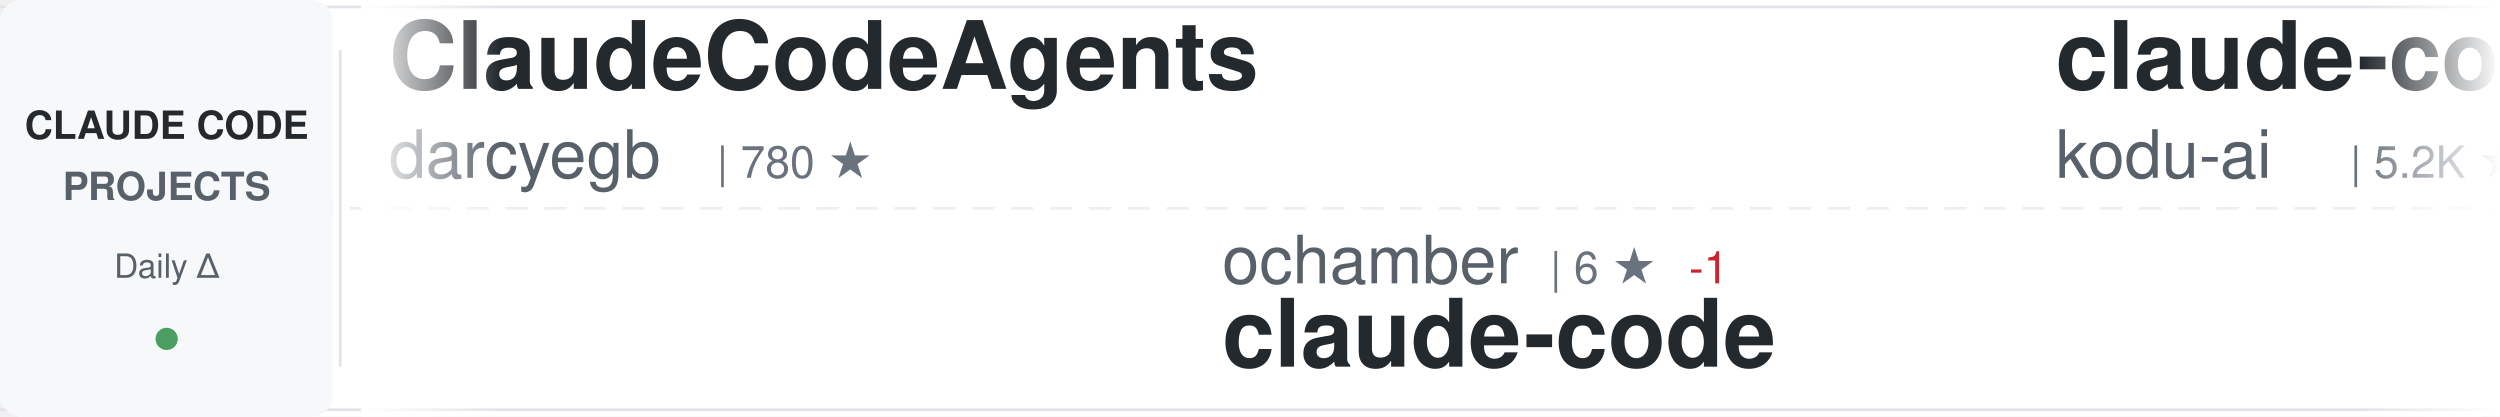
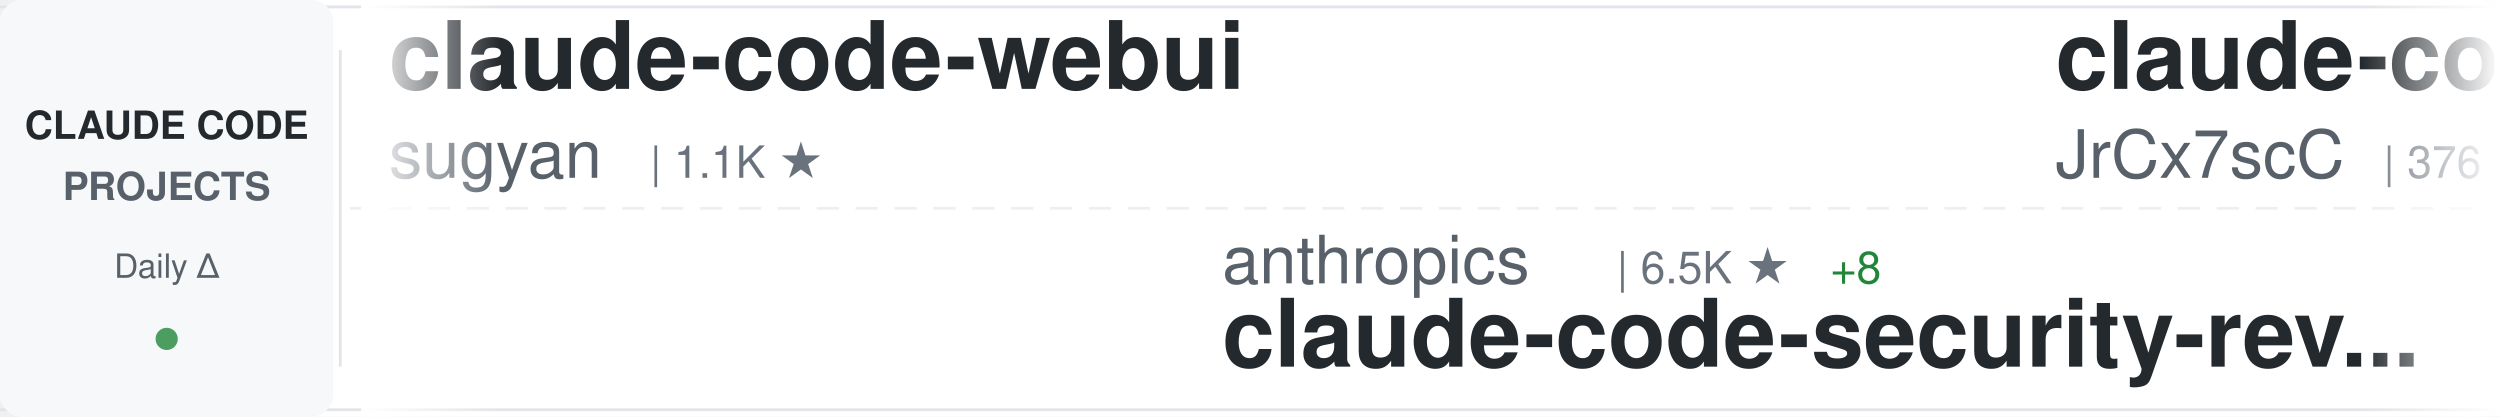
<svg xmlns="http://www.w3.org/2000/svg" width="900" height="150">
  <defs>
    <linearGradient id="awesomeLeftFade" x1="0%" y1="0%" x2="100%" y2="0%">
      <stop offset="0%" style="stop-color:#ffffff;stop-opacity:1" />
      <stop offset="100%" style="stop-color:#ffffff;stop-opacity:0" />
    </linearGradient>
    <linearGradient id="awesomeRightFade" x1="0%" y1="0%" x2="100%" y2="0%">
      <stop offset="0%" style="stop-color:#ffffff;stop-opacity:0" />
      <stop offset="100%" style="stop-color:#ffffff;stop-opacity:1" />
    </linearGradient>
  </defs>
  <rect width="900" height="150" fill="#ffffff" rx="8" />
  <rect x="0" y="2" width="900" height="1" fill="#e1e4e8" />
  <rect x="0" y="147" width="900" height="1" fill="#e1e4e8" />
  <line x1="0" y1="75" x2="900" y2="75" stroke="#e1e4e8" stroke-width="1" stroke-dasharray="8 6" opacity="0.6" />
  <rect x="0" y="0" width="120" height="150" fill="#f6f8fa" rx="8" />
  <text x="60" y="50" font-family="-apple-system, BlinkMacSystemFont, 'Segoe UI', Helvetica, Arial, sans-serif" font-size="14" font-weight="600" fill="#24292e" text-anchor="middle">CLAUDE CODE</text>
  <text x="60" y="72" font-family="-apple-system, BlinkMacSystemFont, 'Segoe UI', Helvetica, Arial, sans-serif" font-size="14" font-weight="600" fill="#586069" text-anchor="middle">PROJECTS</text>
  <text x="60" y="100" font-family="-apple-system, BlinkMacSystemFont, 'Segoe UI', Helvetica, Arial, sans-serif" font-size="12" font-weight="500" fill="#586069" text-anchor="middle">Daily Δ</text>
  <circle cx="60" cy="122" r="4" fill="#22863a" opacity="0.8" />
  <rect x="122" y="18" width="1" height="114" fill="#e1e4e8" />
  <clipPath id="awesomeTickerClip">
    <rect x="130" y="0" width="770" height="150" />
  </clipPath>
  <g clip-path="url(#awesomeTickerClip)">
    <g id="awesomeTickerItems">
      <animateTransform attributeName="transform" attributeType="XML" type="translate" from="0 0" to="-3000 0" dur="54s" repeatCount="indefinite" />
      <g transform="translate(0, 0)">
-         <text x="140" y="32" font-family="-apple-system, BlinkMacSystemFont, 'Segoe UI', Helvetica, Arial, sans-serif" font-size="34" font-weight="600" fill="#24292e">ClaudeCodeAgents</text>
-         <text x="140" y="64" font-family="-apple-system, BlinkMacSystemFont, 'Segoe UI', Helvetica, Arial, sans-serif" font-size="24" font-weight="400" fill="#586069">darcyegb</text>
-         <text x="258" y="64" font-family="-apple-system, BlinkMacSystemFont, 'Segoe UI', Helvetica, Arial, sans-serif" font-size="16" font-weight="500" fill="#6a737d">| 780 ★</text>
+         <text x="140" y="32" font-family="-apple-system, BlinkMacSystemFont, 'Segoe UI', Helvetica, Arial, sans-serif" font-size="34" font-weight="600" fill="#24292e">claude-code-webui</text>
+         <text x="140" y="64" font-family="-apple-system, BlinkMacSystemFont, 'Segoe UI', Helvetica, Arial, sans-serif" font-size="24" font-weight="400" fill="#586069">sugyan</text>
+         <text x="234" y="64" font-family="-apple-system, BlinkMacSystemFont, 'Segoe UI', Helvetica, Arial, sans-serif" font-size="16" font-weight="500" fill="#6a737d">| 1.1K ★</text>
      </g>
      <g transform="translate(300, 0)">
-         <text x="140" y="102" font-family="-apple-system, BlinkMacSystemFont, 'Segoe UI', Helvetica, Arial, sans-serif" font-size="24" font-weight="400" fill="#586069">ochamber</text>
-         <text x="258" y="102" font-family="-apple-system, BlinkMacSystemFont, 'Segoe UI', Helvetica, Arial, sans-serif" font-size="16" font-weight="500" fill="#6a737d">| 6 ★</text>
-         <text x="308" y="102" font-family="-apple-system, BlinkMacSystemFont, 'Segoe UI', Helvetica, Arial, sans-serif" font-size="16" font-weight="500" fill="#cb2431"> -1</text>
-         <text x="140" y="132" font-family="-apple-system, BlinkMacSystemFont, 'Segoe UI', Helvetica, Arial, sans-serif" font-size="34" font-weight="600" fill="#24292e">claude-code</text>
+         <text x="140" y="102" font-family="-apple-system, BlinkMacSystemFont, 'Segoe UI', Helvetica, Arial, sans-serif" font-size="24" font-weight="400" fill="#586069">anthropics</text>
+         <text x="282" y="102" font-family="-apple-system, BlinkMacSystemFont, 'Segoe UI', Helvetica, Arial, sans-serif" font-size="16" font-weight="500" fill="#6a737d">| 6.5K ★</text>
+         <text x="359" y="102" font-family="-apple-system, BlinkMacSystemFont, 'Segoe UI', Helvetica, Arial, sans-serif" font-size="16" font-weight="500" fill="#22863a"> +8</text>
+         <text x="140" y="132" font-family="-apple-system, BlinkMacSystemFont, 'Segoe UI', Helvetica, Arial, sans-serif" font-size="34" font-weight="600" fill="#24292e">claude-code-security-rev...</text>
      </g>
      <g transform="translate(600, 0)">
-         <text x="140" y="32" font-family="-apple-system, BlinkMacSystemFont, 'Segoe UI', Helvetica, Arial, sans-serif" font-size="34" font-weight="600" fill="#24292e">claude-coder</text>
-         <text x="140" y="64" font-family="-apple-system, BlinkMacSystemFont, 'Segoe UI', Helvetica, Arial, sans-serif" font-size="24" font-weight="400" fill="#586069">kodu-ai</text>
-         <text x="246" y="64" font-family="-apple-system, BlinkMacSystemFont, 'Segoe UI', Helvetica, Arial, sans-serif" font-size="16" font-weight="500" fill="#6a737d">| 5.2K ★</text>
+         <text x="140" y="32" font-family="-apple-system, BlinkMacSystemFont, 'Segoe UI', Helvetica, Arial, sans-serif" font-size="34" font-weight="600" fill="#24292e">claude-code-source</text>
+         <text x="140" y="64" font-family="-apple-system, BlinkMacSystemFont, 'Segoe UI', Helvetica, Arial, sans-serif" font-size="24" font-weight="400" fill="#586069">JrCx7scC</text>
+         <text x="258" y="64" font-family="-apple-system, BlinkMacSystemFont, 'Segoe UI', Helvetica, Arial, sans-serif" font-size="16" font-weight="500" fill="#6a737d">| 376 ★</text>
      </g>
      <g transform="translate(900, 0)">
-         <text x="140" y="102" font-family="-apple-system, BlinkMacSystemFont, 'Segoe UI', Helvetica, Arial, sans-serif" font-size="24" font-weight="400" fill="#586069">luyao618</text>
-         <text x="258" y="102" font-family="-apple-system, BlinkMacSystemFont, 'Segoe UI', Helvetica, Arial, sans-serif" font-size="16" font-weight="500" fill="#6a737d">| 1.7K ★</text>
-         <text x="140" y="132" font-family="-apple-system, BlinkMacSystemFont, 'Segoe UI', Helvetica, Arial, sans-serif" font-size="34" font-weight="600" fill="#24292e">Claude-Code-Source-Study</text>
+         <text x="140" y="102" font-family="-apple-system, BlinkMacSystemFont, 'Segoe UI', Helvetica, Arial, sans-serif" font-size="24" font-weight="400" fill="#586069">OrcaWhisper</text>
+         <text x="294" y="102" font-family="-apple-system, BlinkMacSystemFont, 'Segoe UI', Helvetica, Arial, sans-serif" font-size="16" font-weight="500" fill="#6a737d">| 105 ★</text>
+         <text x="140" y="132" font-family="-apple-system, BlinkMacSystemFont, 'Segoe UI', Helvetica, Arial, sans-serif" font-size="34" font-weight="600" fill="#24292e">Claude-Code</text>
      </g>
      <g transform="translate(1200, 0)">
        <text x="140" y="32" font-family="-apple-system, BlinkMacSystemFont, 'Segoe UI', Helvetica, Arial, sans-serif" font-size="34" font-weight="600" fill="#24292e">claude-code</text>
-         <text x="140" y="64" font-family="-apple-system, BlinkMacSystemFont, 'Segoe UI', Helvetica, Arial, sans-serif" font-size="24" font-weight="400" fill="#586069">xorespesp</text>
-         <text x="270" y="64" font-family="-apple-system, BlinkMacSystemFont, 'Segoe UI', Helvetica, Arial, sans-serif" font-size="16" font-weight="500" fill="#6a737d">| 229 ★</text>
+         <text x="140" y="64" font-family="-apple-system, BlinkMacSystemFont, 'Segoe UI', Helvetica, Arial, sans-serif" font-size="24" font-weight="400" fill="#586069">mehmoodosman</text>
+         <text x="306" y="64" font-family="-apple-system, BlinkMacSystemFont, 'Segoe UI', Helvetica, Arial, sans-serif" font-size="16" font-weight="500" fill="#6a737d">| 173 ★</text>
      </g>
      <g transform="translate(1500, 0)">
-         <text x="140" y="102" font-family="-apple-system, BlinkMacSystemFont, 'Segoe UI', Helvetica, Arial, sans-serif" font-size="24" font-weight="400" fill="#586069">multica-ai</text>
-         <text x="282" y="102" font-family="-apple-system, BlinkMacSystemFont, 'Segoe UI', Helvetica, Arial, sans-serif" font-size="16" font-weight="500" fill="#6a737d">| 222.5K ★</text>
-         <text x="377" y="102" font-family="-apple-system, BlinkMacSystemFont, 'Segoe UI', Helvetica, Arial, sans-serif" font-size="16" font-weight="500" fill="#22863a"> +123</text>
-         <text x="140" y="132" font-family="-apple-system, BlinkMacSystemFont, 'Segoe UI', Helvetica, Arial, sans-serif" font-size="34" font-weight="600" fill="#24292e">andrej-karpathy-skills</text>
+         <text x="140" y="102" font-family="-apple-system, BlinkMacSystemFont, 'Segoe UI', Helvetica, Arial, sans-serif" font-size="24" font-weight="400" fill="#586069">shareAI-lab</text>
+         <text x="294" y="102" font-family="-apple-system, BlinkMacSystemFont, 'Segoe UI', Helvetica, Arial, sans-serif" font-size="16" font-weight="500" fill="#6a737d">| 79.0K ★</text>
+         <text x="380" y="102" font-family="-apple-system, BlinkMacSystemFont, 'Segoe UI', Helvetica, Arial, sans-serif" font-size="16" font-weight="500" fill="#22863a"> +13</text>
+         <text x="140" y="132" font-family="-apple-system, BlinkMacSystemFont, 'Segoe UI', Helvetica, Arial, sans-serif" font-size="34" font-weight="600" fill="#24292e">learn-claude-code</text>
      </g>
      <g transform="translate(1800, 0)">
-         <text x="140" y="32" font-family="-apple-system, BlinkMacSystemFont, 'Segoe UI', Helvetica, Arial, sans-serif" font-size="34" font-weight="600" fill="#24292e">claude-code-video-toolki...</text>
-         <text x="140" y="64" font-family="-apple-system, BlinkMacSystemFont, 'Segoe UI', Helvetica, Arial, sans-serif" font-size="24" font-weight="400" fill="#586069">digitalsamba</text>
-         <text x="306" y="64" font-family="-apple-system, BlinkMacSystemFont, 'Segoe UI', Helvetica, Arial, sans-serif" font-size="16" font-weight="500" fill="#6a737d">| 2.3K ★</text>
-         <text x="383" y="64" font-family="-apple-system, BlinkMacSystemFont, 'Segoe UI', Helvetica, Arial, sans-serif" font-size="16" font-weight="500" fill="#22863a"> +4</text>
+         <text x="140" y="32" font-family="-apple-system, BlinkMacSystemFont, 'Segoe UI', Helvetica, Arial, sans-serif" font-size="34" font-weight="600" fill="#24292e">claude-code-router</text>
+         <text x="140" y="64" font-family="-apple-system, BlinkMacSystemFont, 'Segoe UI', Helvetica, Arial, sans-serif" font-size="24" font-weight="400" fill="#586069">musistudio</text>
+         <text x="282" y="64" font-family="-apple-system, BlinkMacSystemFont, 'Segoe UI', Helvetica, Arial, sans-serif" font-size="16" font-weight="500" fill="#6a737d">| 37.8K ★</text>
+         <text x="368" y="64" font-family="-apple-system, BlinkMacSystemFont, 'Segoe UI', Helvetica, Arial, sans-serif" font-size="16" font-weight="500" fill="#22863a"> +5</text>
      </g>
      <g transform="translate(2100, 0)">
-         <text x="140" y="102" font-family="-apple-system, BlinkMacSystemFont, 'Segoe UI', Helvetica, Arial, sans-serif" font-size="24" font-weight="400" fill="#586069">mehmoodosman</text>
-         <text x="306" y="102" font-family="-apple-system, BlinkMacSystemFont, 'Segoe UI', Helvetica, Arial, sans-serif" font-size="16" font-weight="500" fill="#6a737d">| 173 ★</text>
+         <text x="140" y="102" font-family="-apple-system, BlinkMacSystemFont, 'Segoe UI', Helvetica, Arial, sans-serif" font-size="24" font-weight="400" fill="#586069">Windy3f3f3f3f</text>
+         <text x="318" y="102" font-family="-apple-system, BlinkMacSystemFont, 'Segoe UI', Helvetica, Arial, sans-serif" font-size="16" font-weight="500" fill="#6a737d">| 3.8K ★</text>
+         <text x="395" y="102" font-family="-apple-system, BlinkMacSystemFont, 'Segoe UI', Helvetica, Arial, sans-serif" font-size="16" font-weight="500" fill="#22863a"> +1</text>
+         <text x="140" y="132" font-family="-apple-system, BlinkMacSystemFont, 'Segoe UI', Helvetica, Arial, sans-serif" font-size="34" font-weight="600" fill="#24292e">how-claude-code-works</text>
+       </g>
+       <g transform="translate(2400, 0)">
+         <text x="140" y="32" font-family="-apple-system, BlinkMacSystemFont, 'Segoe UI', Helvetica, Arial, sans-serif" font-size="34" font-weight="600" fill="#24292e">everything-claude-code</text>
+         <text x="140" y="64" font-family="-apple-system, BlinkMacSystemFont, 'Segoe UI', Helvetica, Arial, sans-serif" font-size="24" font-weight="400" fill="#586069">WorldFlowAI</text>
+         <text x="294" y="64" font-family="-apple-system, BlinkMacSystemFont, 'Segoe UI', Helvetica, Arial, sans-serif" font-size="16" font-weight="500" fill="#6a737d">| 5.3K ★</text>
+         <text x="371" y="64" font-family="-apple-system, BlinkMacSystemFont, 'Segoe UI', Helvetica, Arial, sans-serif" font-size="16" font-weight="500" fill="#22863a"> +19</text>
+       </g>
+       <g transform="translate(2700, 0)">
+         <text x="140" y="102" font-family="-apple-system, BlinkMacSystemFont, 'Segoe UI', Helvetica, Arial, sans-serif" font-size="24" font-weight="400" fill="#586069">tanbiralam</text>
+         <text x="282" y="102" font-family="-apple-system, BlinkMacSystemFont, 'Segoe UI', Helvetica, Arial, sans-serif" font-size="16" font-weight="500" fill="#6a737d">| 2.3K ★</text>
        <text x="140" y="132" font-family="-apple-system, BlinkMacSystemFont, 'Segoe UI', Helvetica, Arial, sans-serif" font-size="34" font-weight="600" fill="#24292e">claude-code</text>
      </g>
-       <g transform="translate(2400, 0)">
-         <text x="140" y="32" font-family="-apple-system, BlinkMacSystemFont, 'Segoe UI', Helvetica, Arial, sans-serif" font-size="34" font-weight="600" fill="#24292e">claude-code-rust</text>
-         <text x="140" y="64" font-family="-apple-system, BlinkMacSystemFont, 'Segoe UI', Helvetica, Arial, sans-serif" font-size="24" font-weight="400" fill="#586069">lorryjovens-hub</text>
-         <text x="342" y="64" font-family="-apple-system, BlinkMacSystemFont, 'Segoe UI', Helvetica, Arial, sans-serif" font-size="16" font-weight="500" fill="#6a737d">| 1.7K ★</text>
-       </g>
-       <g transform="translate(2700, 0)">
-         <text x="140" y="102" font-family="-apple-system, BlinkMacSystemFont, 'Segoe UI', Helvetica, Arial, sans-serif" font-size="24" font-weight="400" fill="#586069">pengchengneo</text>
-         <text x="306" y="102" font-family="-apple-system, BlinkMacSystemFont, 'Segoe UI', Helvetica, Arial, sans-serif" font-size="16" font-weight="500" fill="#6a737d">| 1.8K ★</text>
-         <text x="140" y="132" font-family="-apple-system, BlinkMacSystemFont, 'Segoe UI', Helvetica, Arial, sans-serif" font-size="34" font-weight="600" fill="#24292e">Claude-Code</text>
-       </g>
      <g transform="translate(3000, 0)">
-         <text x="140" y="32" font-family="-apple-system, BlinkMacSystemFont, 'Segoe UI', Helvetica, Arial, sans-serif" font-size="34" font-weight="600" fill="#24292e">ClaudeCodeAgents</text>
-         <text x="140" y="64" font-family="-apple-system, BlinkMacSystemFont, 'Segoe UI', Helvetica, Arial, sans-serif" font-size="24" font-weight="400" fill="#586069">darcyegb</text>
-         <text x="258" y="64" font-family="-apple-system, BlinkMacSystemFont, 'Segoe UI', Helvetica, Arial, sans-serif" font-size="16" font-weight="500" fill="#6a737d">| 780 ★</text>
+         <text x="140" y="32" font-family="-apple-system, BlinkMacSystemFont, 'Segoe UI', Helvetica, Arial, sans-serif" font-size="34" font-weight="600" fill="#24292e">claude-code-webui</text>
+         <text x="140" y="64" font-family="-apple-system, BlinkMacSystemFont, 'Segoe UI', Helvetica, Arial, sans-serif" font-size="24" font-weight="400" fill="#586069">sugyan</text>
+         <text x="234" y="64" font-family="-apple-system, BlinkMacSystemFont, 'Segoe UI', Helvetica, Arial, sans-serif" font-size="16" font-weight="500" fill="#6a737d">| 1.1K ★</text>
      </g>
      <g transform="translate(3300, 0)">
-         <text x="140" y="102" font-family="-apple-system, BlinkMacSystemFont, 'Segoe UI', Helvetica, Arial, sans-serif" font-size="24" font-weight="400" fill="#586069">ochamber</text>
-         <text x="258" y="102" font-family="-apple-system, BlinkMacSystemFont, 'Segoe UI', Helvetica, Arial, sans-serif" font-size="16" font-weight="500" fill="#6a737d">| 6 ★</text>
-         <text x="308" y="102" font-family="-apple-system, BlinkMacSystemFont, 'Segoe UI', Helvetica, Arial, sans-serif" font-size="16" font-weight="500" fill="#cb2431"> -1</text>
-         <text x="140" y="132" font-family="-apple-system, BlinkMacSystemFont, 'Segoe UI', Helvetica, Arial, sans-serif" font-size="34" font-weight="600" fill="#24292e">claude-code</text>
+         <text x="140" y="102" font-family="-apple-system, BlinkMacSystemFont, 'Segoe UI', Helvetica, Arial, sans-serif" font-size="24" font-weight="400" fill="#586069">anthropics</text>
+         <text x="282" y="102" font-family="-apple-system, BlinkMacSystemFont, 'Segoe UI', Helvetica, Arial, sans-serif" font-size="16" font-weight="500" fill="#6a737d">| 6.5K ★</text>
+         <text x="359" y="102" font-family="-apple-system, BlinkMacSystemFont, 'Segoe UI', Helvetica, Arial, sans-serif" font-size="16" font-weight="500" fill="#22863a"> +8</text>
+         <text x="140" y="132" font-family="-apple-system, BlinkMacSystemFont, 'Segoe UI', Helvetica, Arial, sans-serif" font-size="34" font-weight="600" fill="#24292e">claude-code-security-rev...</text>
      </g>
      <g transform="translate(3600, 0)">
-         <text x="140" y="32" font-family="-apple-system, BlinkMacSystemFont, 'Segoe UI', Helvetica, Arial, sans-serif" font-size="34" font-weight="600" fill="#24292e">claude-coder</text>
-         <text x="140" y="64" font-family="-apple-system, BlinkMacSystemFont, 'Segoe UI', Helvetica, Arial, sans-serif" font-size="24" font-weight="400" fill="#586069">kodu-ai</text>
-         <text x="246" y="64" font-family="-apple-system, BlinkMacSystemFont, 'Segoe UI', Helvetica, Arial, sans-serif" font-size="16" font-weight="500" fill="#6a737d">| 5.2K ★</text>
+         <text x="140" y="32" font-family="-apple-system, BlinkMacSystemFont, 'Segoe UI', Helvetica, Arial, sans-serif" font-size="34" font-weight="600" fill="#24292e">claude-code-source</text>
+         <text x="140" y="64" font-family="-apple-system, BlinkMacSystemFont, 'Segoe UI', Helvetica, Arial, sans-serif" font-size="24" font-weight="400" fill="#586069">JrCx7scC</text>
+         <text x="258" y="64" font-family="-apple-system, BlinkMacSystemFont, 'Segoe UI', Helvetica, Arial, sans-serif" font-size="16" font-weight="500" fill="#6a737d">| 376 ★</text>
      </g>
      <g transform="translate(3900, 0)">
-         <text x="140" y="102" font-family="-apple-system, BlinkMacSystemFont, 'Segoe UI', Helvetica, Arial, sans-serif" font-size="24" font-weight="400" fill="#586069">luyao618</text>
-         <text x="258" y="102" font-family="-apple-system, BlinkMacSystemFont, 'Segoe UI', Helvetica, Arial, sans-serif" font-size="16" font-weight="500" fill="#6a737d">| 1.7K ★</text>
-         <text x="140" y="132" font-family="-apple-system, BlinkMacSystemFont, 'Segoe UI', Helvetica, Arial, sans-serif" font-size="34" font-weight="600" fill="#24292e">Claude-Code-Source-Study</text>
+         <text x="140" y="102" font-family="-apple-system, BlinkMacSystemFont, 'Segoe UI', Helvetica, Arial, sans-serif" font-size="24" font-weight="400" fill="#586069">OrcaWhisper</text>
+         <text x="294" y="102" font-family="-apple-system, BlinkMacSystemFont, 'Segoe UI', Helvetica, Arial, sans-serif" font-size="16" font-weight="500" fill="#6a737d">| 105 ★</text>
+         <text x="140" y="132" font-family="-apple-system, BlinkMacSystemFont, 'Segoe UI', Helvetica, Arial, sans-serif" font-size="34" font-weight="600" fill="#24292e">Claude-Code</text>
      </g>
    </g>
  </g>
  <rect x="130" y="0" width="50" height="150" fill="url(#awesomeLeftFade)" />
  <rect x="850" y="0" width="50" height="150" fill="url(#awesomeRightFade)" />
</svg>
